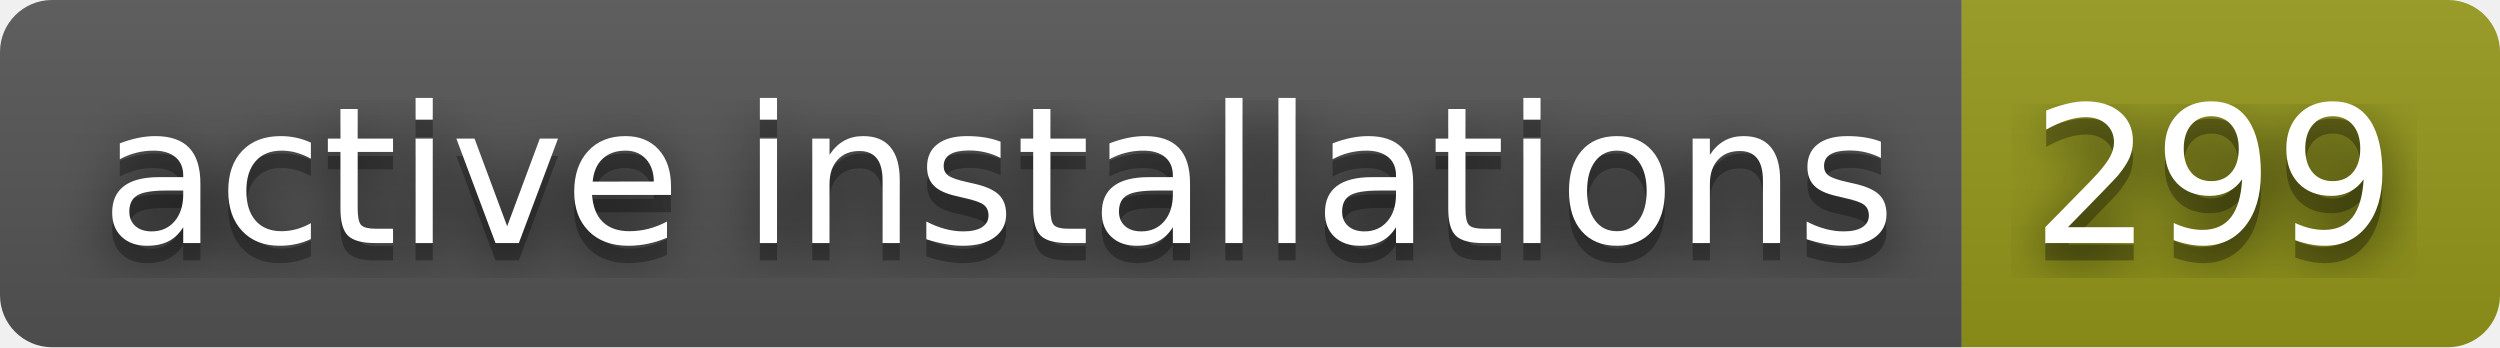
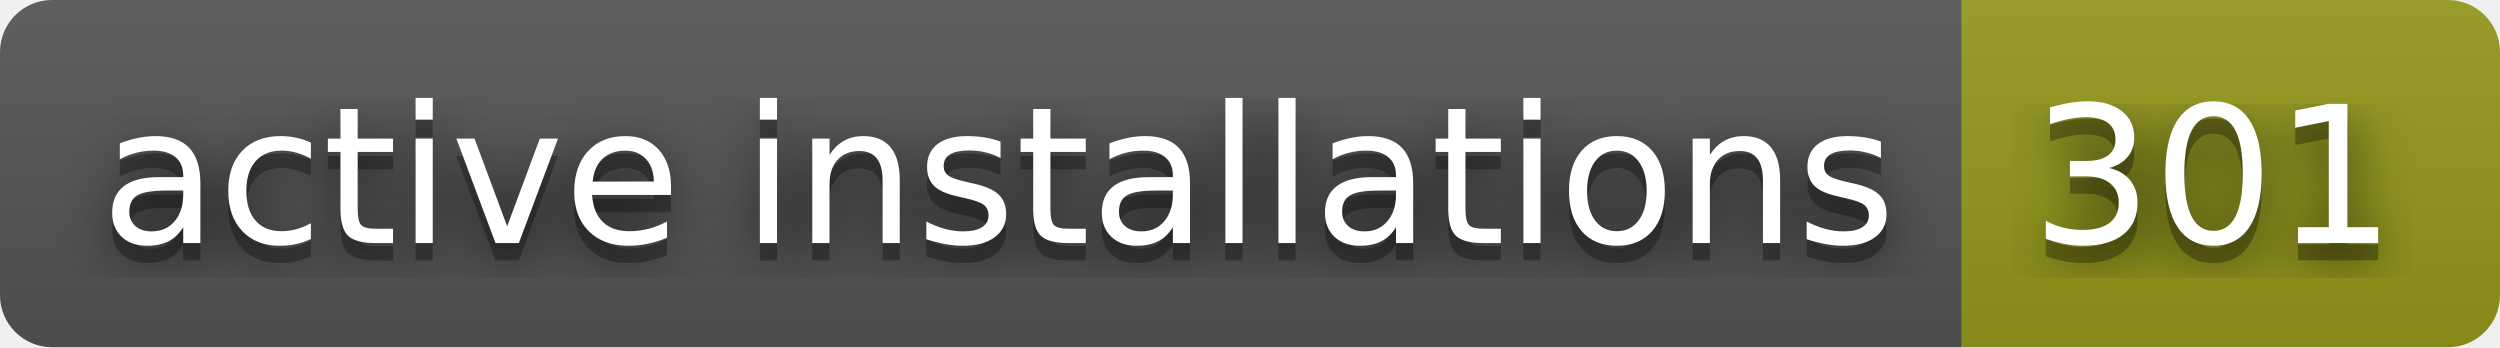
- <svg xmlns="http://www.w3.org/2000/svg" width="144" height="20" role="img" aria-label="active installations: 299">
+ <svg xmlns="http://www.w3.org/2000/svg" width="144" height="20" role="img" aria-label="active installations: 301">
  <filter id="blur">
    <feGaussianBlur stdDeviation="16" />
  </filter>
  <linearGradient id="s" x2="0" y2="100%">
    <stop offset="0" stop-color="#bbb" stop-opacity=".1" />
    <stop offset="1" stop-opacity=".1" />
  </linearGradient>
  <clipPath id="r">
    <rect width="144" height="20" rx="3" />
  </clipPath>
  <g clip-path="url(#r)">
    <rect width="113" height="20" fill="#555" />
    <rect x="113" width="31" height="20" fill="#95991a" />
    <rect width="144" height="20" fill="url(#s)" />
  </g>
  <g fill="#fff" text-anchor="middle" font-family="Verdana,Geneva,DejaVu Sans,sans-serif" text-rendering="geometricPrecision" font-size="110">
    <g transform="scale(.1)">
      <g aria-hidden="true" fill="#010101">
        <text x="575" y="150" fill-opacity=".8" filter="url(#blur)" textLength="1030">active installations</text>
        <text x="575" y="150" fill-opacity=".3" textLength="1030">active installations</text>
      </g>
      <text x="575" y="140" textLength="1030">active installations</text>
    </g>
    <g transform="scale(.1)">
      <g aria-hidden="true" fill="#010101">
-         <text x="1275" y="150" fill-opacity=".8" filter="url(#blur)" textLength="210">299</text>
-         <text x="1275" y="150" fill-opacity=".3" textLength="210">299</text>
+         <text x="1275" y="150" fill-opacity=".8" filter="url(#blur)" textLength="210">301</text>
+         <text x="1275" y="150" fill-opacity=".3" textLength="210">301</text>
      </g>
-       <text x="1275" y="140" textLength="210">299</text>
+       <text x="1275" y="140" textLength="210">301</text>
    </g>
  </g>
</svg>
